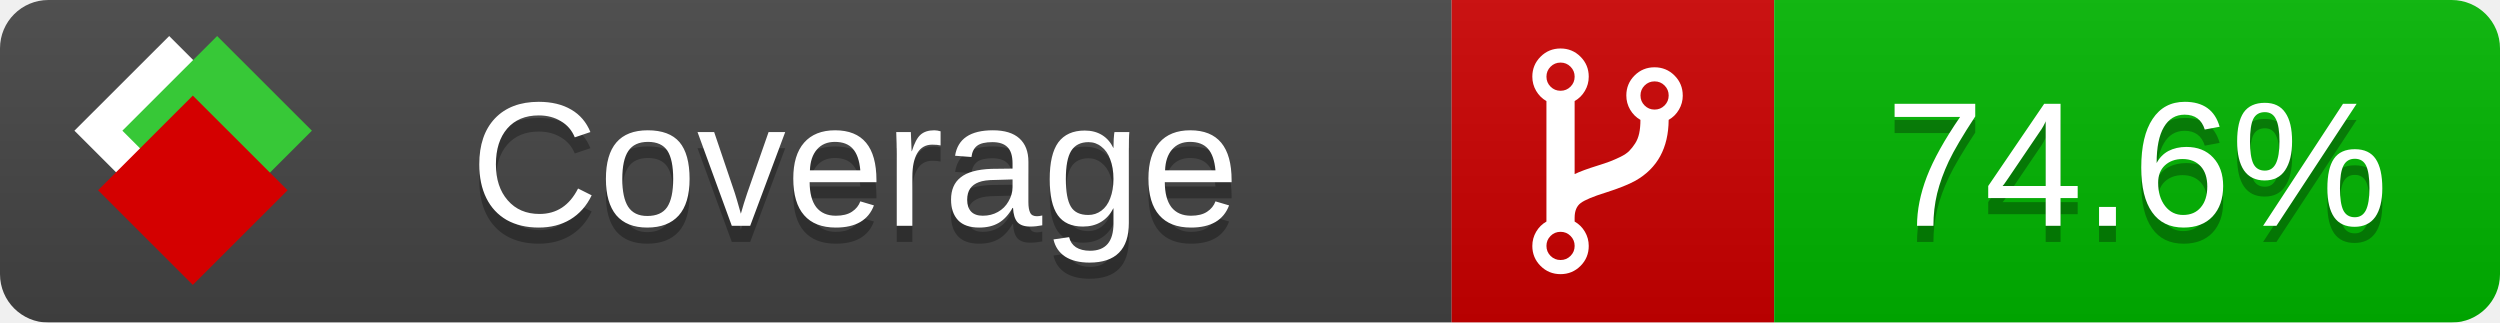
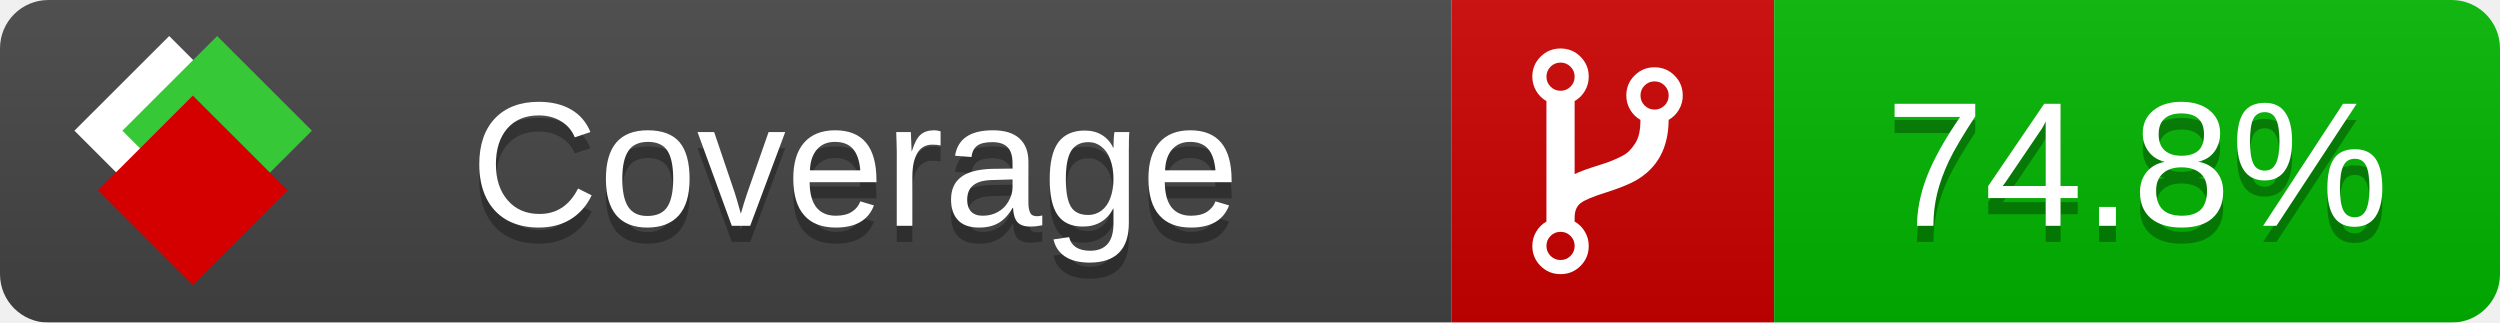
<svg xmlns="http://www.w3.org/2000/svg" xmlns:xlink="http://www.w3.org/1999/xlink" width="155" height="20">
  <style type="text/css">
          
            @keyframes fade1 {
                0% { visibility: visible; opacity: 1; }
               23% { visibility: visible; opacity: 1; }
               25% { visibility: hidden; opacity: 0; }
               48% { visibility: hidden; opacity: 0; }
               50% { visibility: hidden; opacity: 0; }
               73% { visibility: hidden; opacity: 0; }
               75% { visibility: hidden; opacity: 0; }
               98% { visibility: hidden; opacity: 0; }
              100% { visibility: visible; opacity: 1; }
            }
            @keyframes fade2 {
                0% { visibility: hidden; opacity: 0; }
               23% { visibility: hidden; opacity: 0; }
               25% { visibility: visible; opacity: 1; }
               48% { visibility: visible; opacity: 1; }
               50% { visibility: hidden; opacity: 0; }
               73% { visibility: hidden; opacity: 0; }
               75% { visibility: hidden; opacity: 0; }
               98% { visibility: hidden; opacity: 0; }
              100% { visibility: hidden; opacity: 0; }
            }
            @keyframes fade3 {
                0% { visibility: hidden; opacity: 0; }
               23% { visibility: hidden; opacity: 0; }
               25% { visibility: hidden; opacity: 0; }
               48% { visibility: hidden; opacity: 0; }
               50% { visibility: visible; opacity: 1; }
               73% { visibility: visible; opacity: 1; }
               75% { visibility: hidden; opacity: 0; }
               98% { visibility: hidden; opacity: 0; }
              100% { visibility: hidden; opacity: 0; }
            }
            @keyframes fade4 {
                0% { visibility: hidden; opacity: 0; }
               23% { visibility: hidden; opacity: 0; }
               25% { visibility: hidden; opacity: 0; }
               48% { visibility: hidden; opacity: 0; }
               50% { visibility: hidden; opacity: 0; }
               73% { visibility: hidden; opacity: 0; }
               75% { visibility: visible; opacity: 1; }
               98% { visibility: visible; opacity: 1; }
              100% { visibility: hidden; opacity: 0; }
            }
            .linecoverage {
                animation-duration: 15s;
                animation-name: fade1;
                animation-iteration-count: infinite;
            }
            .branchcoverage {
                animation-duration: 15s;
                animation-name: fade2;
                animation-iteration-count: infinite;
            }
            .methodcoverage {
                animation-duration: 15s;
                animation-name: fade3;
                animation-iteration-count: infinite;
            }
            .fullmethodcoverage {
                animation-duration: 15s;
                animation-name: fade4;
                animation-iteration-count: infinite;
            }
          
    </style>
  <defs>
    <linearGradient id="gradient" x2="0" y2="100%">
      <stop offset="0" stop-color="#bbb" stop-opacity=".1" />
      <stop offset="1" stop-opacity=".1" />
    </linearGradient>
    <linearGradient id="c">
      <stop offset="0" stop-color="#d40000" />
      <stop offset="1" stop-color="#ff2a2a" />
    </linearGradient>
    <linearGradient id="a">
      <stop offset="0" stop-color="#e0e0de" />
      <stop offset="1" stop-color="#fff" />
    </linearGradient>
    <linearGradient id="b">
      <stop offset="0" stop-color="#37c837" />
      <stop offset="1" stop-color="#217821" />
    </linearGradient>
    <linearGradient xlink:href="#a" id="e" x1="106.44" x2="69.96" y1="-11.96" y2="-46.84" gradientTransform="matrix(-.8426 -.00045 -.00045 -.8426 -94.27 -75.82)" gradientUnits="userSpaceOnUse" />
    <linearGradient xlink:href="#b" id="f" x1="56.19" x2="77.97" y1="-23.45" y2="10.62" gradientTransform="matrix(.8426 .00045 .00045 .8426 94.27 75.82)" gradientUnits="userSpaceOnUse" />
    <linearGradient xlink:href="#c" id="g" x1="79.98" x2="132.9" y1="10.79" y2="10.79" gradientTransform="matrix(.8426 .00045 .00045 .8426 94.27 75.82)" gradientUnits="userSpaceOnUse" />
    <mask id="mask">
      <rect width="155" height="20" rx="3" fill="#fff" />
    </mask>
    <g id="icon" transform="matrix(.04486 0 0 .04481 -.48 -.63)">
      <rect width="52.92" height="52.92" x="-109.72" y="-27.13" fill="url(#e)" transform="rotate(-135)" />
      <rect width="52.92" height="52.92" x="70.19" y="-39.18" fill="url(#f)" transform="rotate(45)" />
      <rect width="52.92" height="52.92" x="80.05" y="-15.74" fill="url(#g)" transform="rotate(45)" />
    </g>
  </defs>
  <g mask="url(#mask)">
    <rect x="0" y="0" width="90" height="20" fill="#444" />
    <rect x="90" y="0" width="20" height="20" fill="#c00" />
    <rect x="110" y="0" width="45" height="20" fill="#00B600" />
    <rect x="0" y="0" width="155" height="20" fill="url(#gradient)" />
  </g>
  <g>
    <path class="" fill="#fff" d="m 97.628,15.247 q 0,-0.364 -0.255,-0.619 -0.255,-0.255 -0.619,-0.255 -0.364,0 -0.619,0.255 -0.255,0.255 -0.255,0.619 0,0.364 0.255,0.619 0.255,0.255 0.619,0.255 0.364,0 0.619,-0.255 0.255,-0.255 0.255,-0.619 z m 0,-10.493 q 0,-0.364 -0.255,-0.619 -0.255,-0.255 -0.619,-0.255 -0.364,0 -0.619,0.255 -0.255,0.255 -0.255,0.619 0,0.364 0.255,0.619 0.255,0.255 0.619,0.255 0.364,0 0.619,-0.255 0.255,-0.255 0.255,-0.619 z m 5.83,1.166 q 0,-0.364 -0.255,-0.619 -0.255,-0.255 -0.619,-0.255 -0.364,0 -0.619,0.255 -0.255,0.255 -0.255,0.619 0,0.364 0.255,0.619 0.255,0.255 0.619,0.255 0.364,0 0.619,-0.255 0.255,-0.255 0.255,-0.619 z m 0.874,0 q 0,0.474 -0.237,0.879 -0.237,0.405 -0.638,0.633 -0.018,2.614 -2.059,3.771 -0.619,0.346 -1.849,0.738 -1.166,0.364 -1.544,0.647 -0.378,0.282 -0.378,0.911 l 0,0.237 q 0.401,0.228 0.638,0.633 0.237,0.405 0.237,0.879 0,0.729 -0.51,1.239 -0.51,0.51 -1.239,0.51 -0.729,0 -1.239,-0.51 -0.51,-0.51 -0.51,-1.239 0,-0.474 0.237,-0.879 0.237,-0.405 0.638,-0.633 l 0,-7.469 q -0.401,-0.228 -0.638,-0.633 -0.237,-0.405 -0.237,-0.879 0,-0.729 0.51,-1.239 0.51,-0.51 1.239,-0.51 0.729,0 1.239,0.51 0.51,0.51 0.51,1.239 0,0.474 -0.237,0.879 -0.237,0.405 -0.638,0.633 l 0,4.527 q 0.492,-0.237 1.403,-0.519 0.501,-0.155 0.797,-0.269 0.296,-0.114 0.642,-0.282 0.346,-0.169 0.537,-0.36 0.191,-0.191 0.369,-0.465 0.178,-0.273 0.255,-0.633 0.077,-0.36 0.077,-0.833 -0.401,-0.228 -0.638,-0.633 -0.237,-0.405 -0.237,-0.879 0,-0.729 0.51,-1.239 0.51,-0.51 1.239,-0.51 0.729,0 1.239,0.51 0.51,0.51 0.51,1.239 z" />
  </g>
  <g fill="#fff" text-anchor="middle" font-family="Verdana,Arial,Geneva,sans-serif" font-size="11">
    <a xlink:href="https://github.com/danielpalme/ReportGenerator" target="_top">
      <use xlink:href="#icon" transform="translate(3,1) scale(3.5)" />
    </a>
    <text x="53" y="15" fill="#010101" fill-opacity=".3">Coverage</text>
    <text x="53" y="14" fill="#fff">Coverage</text>
-     <text class="" x="132.5" y="15" fill="#010101" fill-opacity=".3">74.6%</text>
-     <text class="" x="132.5" y="14">74.6%</text>
+     <text class="" x="132.5" y="15" fill="#010101" fill-opacity=".3">74.8%</text>
+     <text class="" x="132.5" y="14">74.8%</text>
  </g>
  <g>
    <rect class="" x="90" y="0" width="65" height="20" fill-opacity="0" />
  </g>
</svg>
